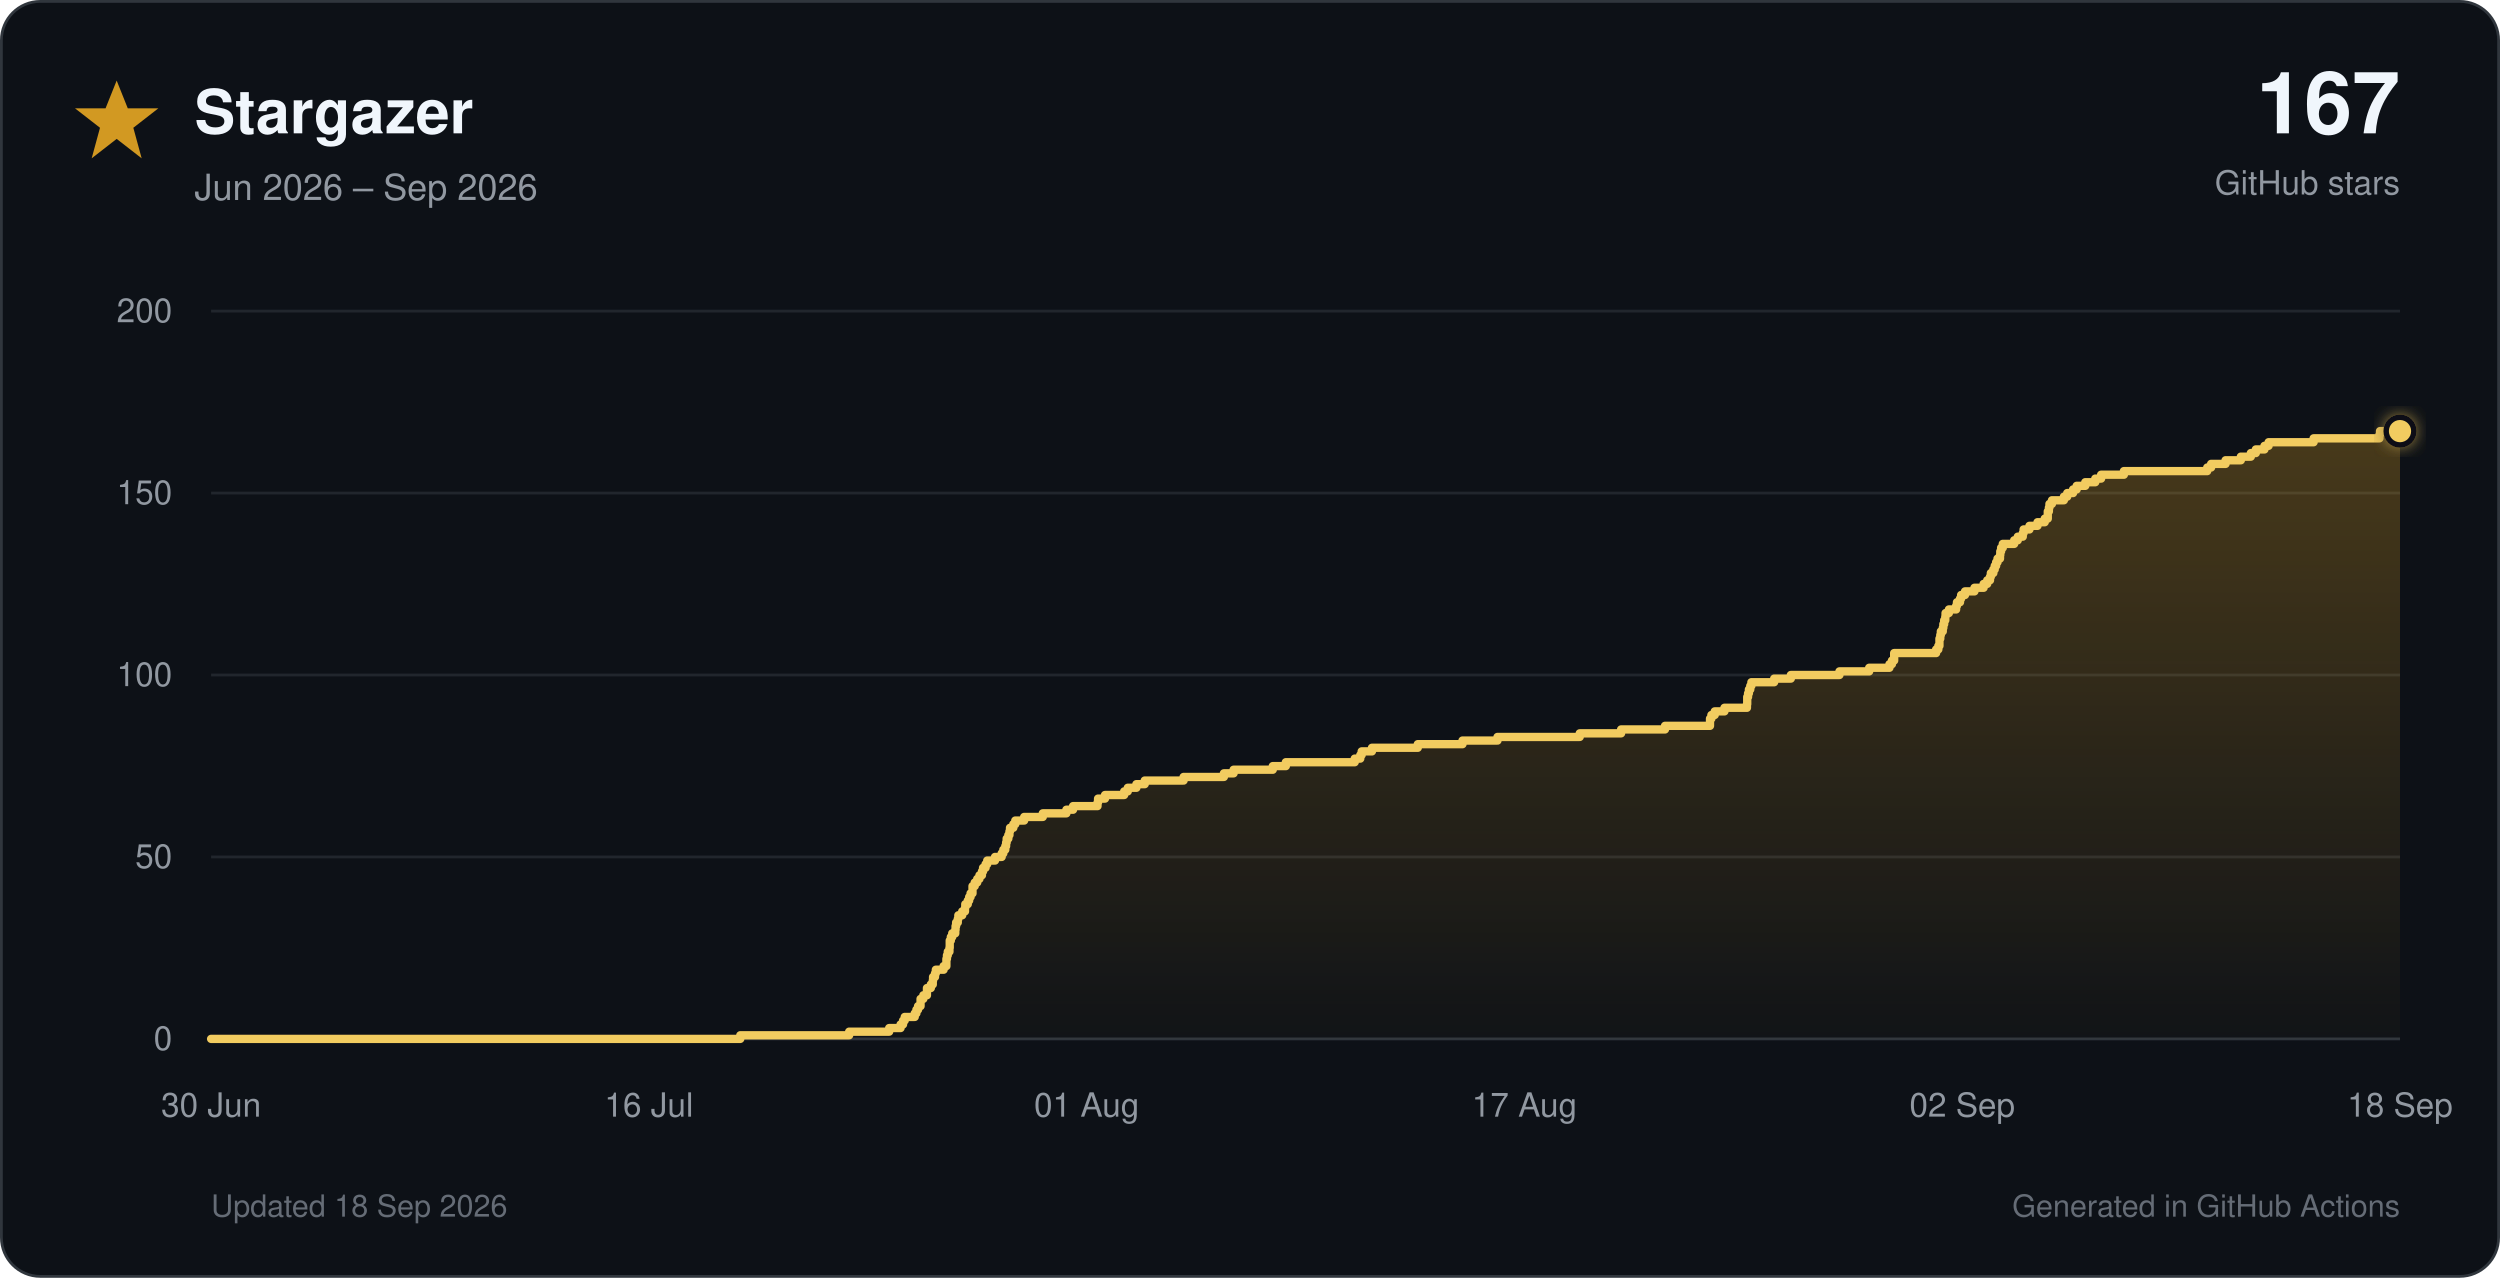
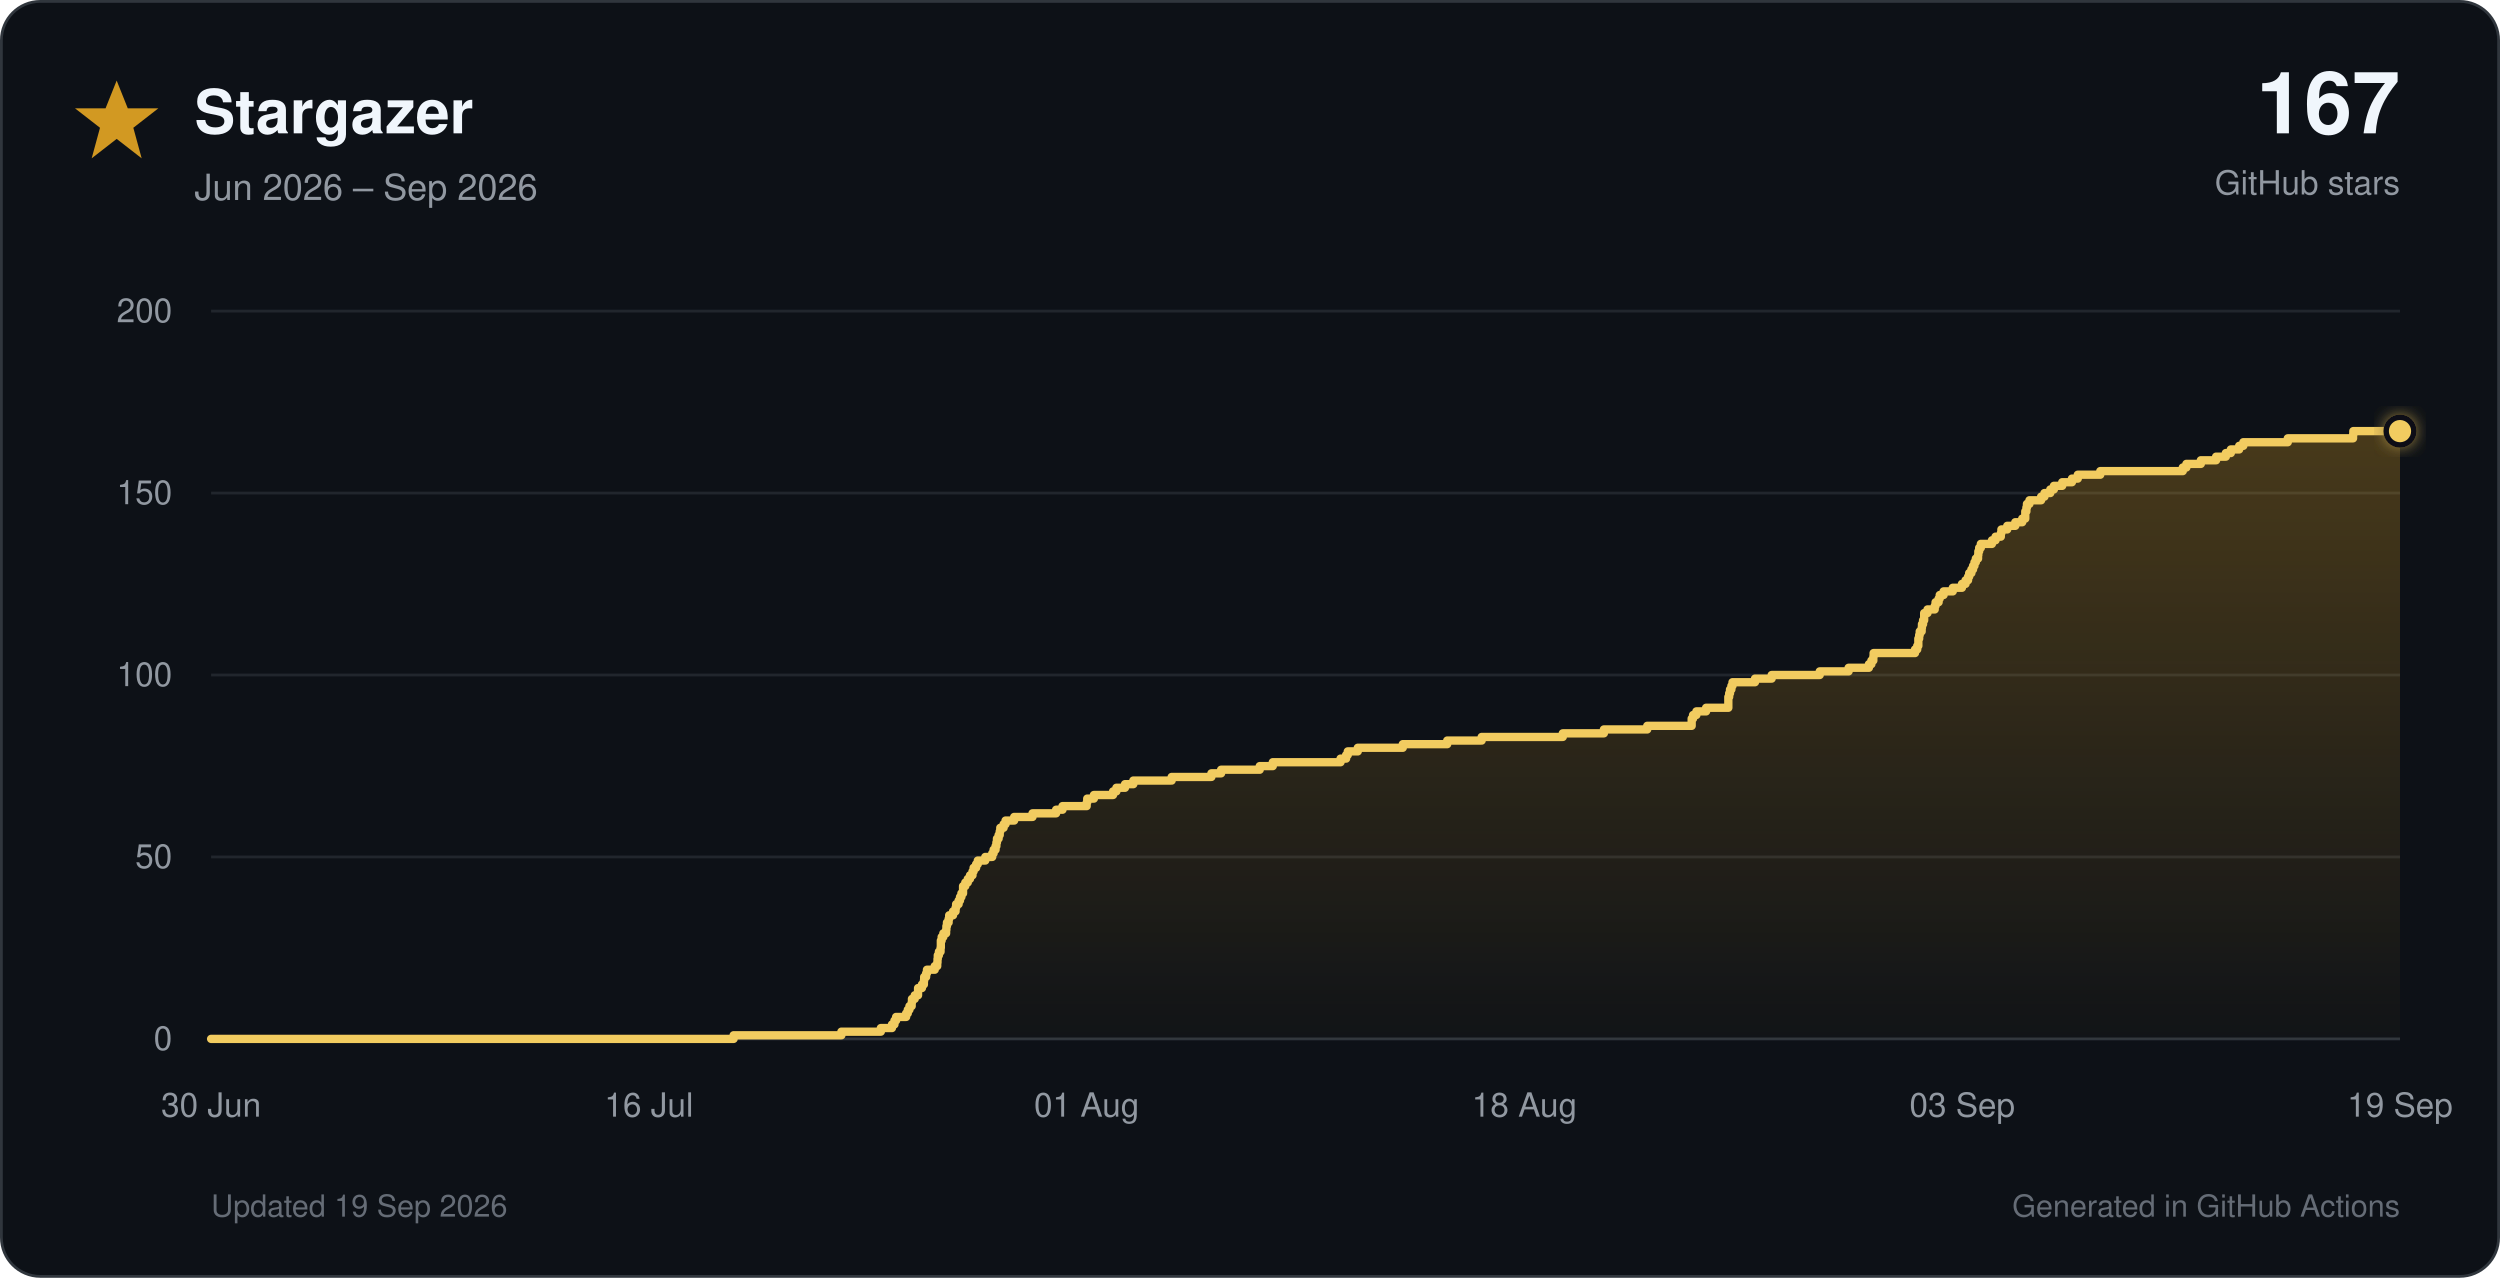
<svg xmlns="http://www.w3.org/2000/svg" viewBox="0 0 900 460" role="img">
  <defs>
    <linearGradient id="star-fill" x1="0" y1="0" x2="0" y2="1">
      <stop offset="0%" stop-color="#d29922" stop-opacity="0.30" />
      <stop offset="100%" stop-color="#d29922" stop-opacity="0.02" />
    </linearGradient>
    <filter id="glow" x="-40%" y="-40%" width="180%" height="180%">
      <feGaussianBlur stdDeviation="3" result="blur" />
      <feMerge>
        <feMergeNode in="blur" />
        <feMergeNode in="SourceGraphic" />
      </feMerge>
    </filter>
  </defs>
  <style>
    text { font-family: -apple-system, BlinkMacSystemFont, 'Segoe UI', Helvetica, Arial, sans-serif; }
    .tick { fill: #9198a1; font-size: 12px; }
  </style>
  <rect x="0.5" y="0.5" width="899" height="459" rx="14" fill="#0d1117" stroke="#30363d" />
  <polygon points="42,29 46,39 57,39 48,46 51,57 42,50 33,57 36,46 27,39 38,39" fill="#d29922" />
  <text x="70" y="48" font-size="22" font-weight="700" fill="#f0f6fc">Stargazer</text>
  <text x="70" y="72" font-size="13" fill="#9198a1">Jun 2026 – Sep 2026</text>
  <text x="864" y="48" text-anchor="end" font-size="31" font-weight="750" fill="#f0f6fc">167</text>
  <text x="864" y="70" text-anchor="end" font-size="12" fill="#9198a1">GitHub stars</text>
  <line x1="76" y1="374.0" x2="864" y2="374.0" stroke="#30363d" stroke-width="1" />
  <text x="62" y="378.0" text-anchor="end" class="tick">0</text>
  <line x1="76" y1="308.5" x2="864" y2="308.5" stroke="#21262d" stroke-width="1" />
  <text x="62" y="312.5" text-anchor="end" class="tick">50</text>
  <line x1="76" y1="243.0" x2="864" y2="243.0" stroke="#21262d" stroke-width="1" />
  <text x="62" y="247.0" text-anchor="end" class="tick">100</text>
  <line x1="76" y1="177.5" x2="864" y2="177.5" stroke="#21262d" stroke-width="1" />
  <text x="62" y="181.5" text-anchor="end" class="tick">150</text>
  <line x1="76" y1="112.0" x2="864" y2="112.0" stroke="#21262d" stroke-width="1" />
  <text x="62" y="116.0" text-anchor="end" class="tick">200</text>
  <text x="76.0" y="402" text-anchor="middle" class="tick">30 Jun</text>
  <text x="233.6" y="402" text-anchor="middle" class="tick">16 Jul</text>
  <text x="391.2" y="402" text-anchor="middle" class="tick">01 Aug</text>
-   <text x="548.8" y="402" text-anchor="middle" class="tick">17 Aug</text>
-   <text x="706.4" y="402" text-anchor="middle" class="tick">02 Sep</text>
-   <text x="864.0" y="402" text-anchor="middle" class="tick">18 Sep</text>
-   <path d="M 76.0 374.0 H 266.5 V 372.7 H 305.7 V 371.4 H 320.1 V 370.1 H 324.2 V 368.8 H 325.1 V 367.4 H 325.7 V 366.1 H 329.3 V 364.8 H 329.9 V 363.5 H 330.5 V 362.2 H 331.4 V 360.9 H 331.4 V 359.6 H 332.4 V 358.3 H 333.7 V 357.0 H 333.7 V 355.7 H 335.1 V 354.4 H 335.8 V 353.0 H 335.9 V 351.7 H 336.6 V 350.4 H 336.9 V 349.1 H 339.7 V 347.8 H 340.7 V 346.5 H 340.7 V 345.2 H 340.9 V 343.9 H 341.2 V 342.6 H 341.8 V 341.2 H 341.9 V 339.9 H 341.9 V 338.6 H 342.3 V 337.3 H 342.8 V 336.0 H 343.9 V 334.7 H 344.0 V 333.4 H 344.2 V 332.1 H 344.8 V 330.8 H 345.0 V 329.5 H 346.4 V 328.1 H 347.4 V 326.8 H 347.5 V 325.5 H 348.4 V 324.2 H 348.9 V 322.9 H 349.4 V 321.6 H 350.1 V 320.3 H 350.1 V 319.0 H 350.9 V 317.7 H 351.8 V 316.4 H 352.6 V 315.1 H 353.5 V 313.7 H 353.9 V 312.4 H 354.8 V 311.1 H 355.4 V 309.8 H 358.2 V 308.5 H 360.6 V 307.2 H 361.2 V 305.9 H 361.9 V 304.6 H 362.2 V 303.3 H 362.4 V 301.9 H 363.0 V 300.6 H 363.4 V 299.3 H 363.6 V 298.0 H 364.8 V 296.7 H 365.5 V 295.4 H 368.7 V 294.1 H 375.4 V 292.8 H 383.9 V 291.5 H 386.3 V 290.2 H 395.1 V 288.9 H 395.3 V 287.5 H 397.8 V 286.2 H 404.7 V 284.9 H 406.0 V 283.6 H 409.1 V 282.3 H 412.1 V 281.0 H 426.1 V 279.7 H 440.6 V 278.4 H 444.1 V 277.1 H 458.2 V 275.8 H 462.9 V 274.4 H 487.7 V 273.1 H 489.7 V 271.8 H 490.2 V 270.5 H 493.9 V 269.2 H 510.4 V 267.9 H 526.5 V 266.6 H 539.1 V 265.3 H 568.7 V 264.0 H 583.6 V 262.6 H 599.4 V 261.3 H 615.6 V 260.0 H 615.6 V 258.7 H 616.1 V 257.4 H 617.3 V 256.1 H 620.8 V 254.8 H 628.9 V 253.5 H 629.0 V 252.2 H 629.0 V 250.9 H 629.3 V 249.6 H 629.6 V 248.2 H 630.1 V 246.9 H 630.5 V 245.6 H 638.7 V 244.3 H 644.7 V 243.0 H 662.2 V 241.7 H 672.9 V 240.4 H 680.2 V 239.1 H 681.1 V 237.8 H 681.9 V 236.4 H 681.9 V 235.1 H 697.0 V 233.8 H 697.8 V 232.5 H 698.2 V 231.2 H 698.2 V 229.9 H 698.5 V 228.6 H 698.7 V 227.3 H 699.4 V 226.0 H 699.6 V 224.7 H 699.9 V 223.3 H 700.3 V 222.0 H 700.4 V 220.7 H 701.6 V 219.4 H 704.2 V 218.1 H 704.5 V 216.8 H 705.6 V 215.5 H 706.0 V 214.2 H 707.4 V 212.9 H 710.8 V 211.6 H 714.1 V 210.2 H 715.4 V 208.9 H 716.4 V 207.6 H 716.7 V 206.3 H 717.6 V 205.0 H 718.1 V 203.7 H 718.6 V 202.4 H 719.1 V 201.1 H 720.0 V 199.8 H 720.1 V 198.5 H 720.4 V 197.2 H 721.0 V 195.8 H 725.1 V 194.5 H 726.4 V 193.2 H 728.2 V 191.9 H 728.5 V 190.6 H 730.6 V 189.3 H 733.5 V 188.0 H 736.1 V 186.7 H 737.2 V 185.4 H 737.2 V 184.1 H 737.6 V 182.7 H 737.8 V 181.4 H 738.7 V 180.1 H 743.0 V 178.8 H 744.2 V 177.5 H 746.3 V 176.2 H 747.6 V 174.9 H 750.7 V 173.6 H 754.3 V 172.3 H 756.4 V 170.9 H 764.6 V 169.6 H 794.6 V 168.3 H 796.0 V 167.0 H 801.2 V 165.7 H 806.7 V 164.4 H 810.3 V 163.1 H 812.1 V 161.8 H 815.2 V 160.5 H 816.7 V 159.2 H 832.9 V 157.8 H 856.6 V 156.5 H 856.8 V 155.2 H 864.0 V 374 H 76.0 Z" fill="url(#star-fill)" />
-   <path d="M 76.0 374.0 H 266.5 V 372.7 H 305.7 V 371.4 H 320.1 V 370.1 H 324.2 V 368.8 H 325.1 V 367.4 H 325.7 V 366.1 H 329.3 V 364.8 H 329.9 V 363.5 H 330.5 V 362.2 H 331.4 V 360.9 H 331.4 V 359.6 H 332.4 V 358.3 H 333.7 V 357.0 H 333.7 V 355.7 H 335.1 V 354.4 H 335.8 V 353.0 H 335.9 V 351.7 H 336.6 V 350.4 H 336.9 V 349.1 H 339.7 V 347.8 H 340.7 V 346.5 H 340.7 V 345.2 H 340.9 V 343.9 H 341.2 V 342.6 H 341.8 V 341.2 H 341.9 V 339.9 H 341.9 V 338.6 H 342.3 V 337.3 H 342.8 V 336.0 H 343.9 V 334.7 H 344.0 V 333.4 H 344.2 V 332.1 H 344.8 V 330.8 H 345.0 V 329.5 H 346.4 V 328.1 H 347.4 V 326.8 H 347.5 V 325.5 H 348.4 V 324.2 H 348.9 V 322.9 H 349.4 V 321.6 H 350.1 V 320.3 H 350.1 V 319.0 H 350.9 V 317.7 H 351.8 V 316.4 H 352.6 V 315.1 H 353.5 V 313.7 H 353.9 V 312.4 H 354.8 V 311.1 H 355.4 V 309.8 H 358.2 V 308.5 H 360.6 V 307.2 H 361.2 V 305.9 H 361.9 V 304.6 H 362.2 V 303.3 H 362.4 V 301.9 H 363.0 V 300.6 H 363.4 V 299.3 H 363.6 V 298.0 H 364.8 V 296.7 H 365.5 V 295.4 H 368.7 V 294.1 H 375.4 V 292.8 H 383.9 V 291.5 H 386.3 V 290.2 H 395.1 V 288.9 H 395.3 V 287.5 H 397.8 V 286.2 H 404.7 V 284.9 H 406.0 V 283.6 H 409.1 V 282.3 H 412.1 V 281.0 H 426.1 V 279.7 H 440.6 V 278.4 H 444.1 V 277.1 H 458.2 V 275.8 H 462.9 V 274.4 H 487.7 V 273.1 H 489.7 V 271.8 H 490.2 V 270.5 H 493.9 V 269.2 H 510.4 V 267.9 H 526.5 V 266.6 H 539.1 V 265.3 H 568.7 V 264.0 H 583.6 V 262.6 H 599.4 V 261.3 H 615.6 V 260.0 H 615.6 V 258.7 H 616.1 V 257.4 H 617.3 V 256.1 H 620.8 V 254.8 H 628.9 V 253.5 H 629.0 V 252.2 H 629.0 V 250.9 H 629.3 V 249.6 H 629.6 V 248.2 H 630.1 V 246.9 H 630.5 V 245.6 H 638.7 V 244.3 H 644.7 V 243.0 H 662.2 V 241.7 H 672.9 V 240.4 H 680.2 V 239.1 H 681.1 V 237.8 H 681.9 V 236.4 H 681.9 V 235.1 H 697.0 V 233.8 H 697.8 V 232.5 H 698.2 V 231.2 H 698.2 V 229.9 H 698.5 V 228.6 H 698.7 V 227.3 H 699.4 V 226.0 H 699.6 V 224.7 H 699.9 V 223.3 H 700.3 V 222.0 H 700.4 V 220.7 H 701.6 V 219.4 H 704.2 V 218.1 H 704.5 V 216.8 H 705.6 V 215.5 H 706.0 V 214.2 H 707.4 V 212.9 H 710.8 V 211.6 H 714.1 V 210.2 H 715.4 V 208.9 H 716.4 V 207.6 H 716.7 V 206.3 H 717.6 V 205.0 H 718.1 V 203.7 H 718.6 V 202.4 H 719.1 V 201.1 H 720.0 V 199.8 H 720.1 V 198.5 H 720.4 V 197.2 H 721.0 V 195.8 H 725.1 V 194.5 H 726.4 V 193.2 H 728.2 V 191.9 H 728.5 V 190.6 H 730.6 V 189.3 H 733.5 V 188.0 H 736.1 V 186.7 H 737.2 V 185.4 H 737.2 V 184.1 H 737.6 V 182.7 H 737.8 V 181.4 H 738.7 V 180.1 H 743.0 V 178.8 H 744.2 V 177.5 H 746.3 V 176.2 H 747.6 V 174.9 H 750.7 V 173.6 H 754.3 V 172.3 H 756.4 V 170.9 H 764.6 V 169.6 H 794.6 V 168.3 H 796.0 V 167.0 H 801.2 V 165.7 H 806.7 V 164.4 H 810.3 V 163.1 H 812.1 V 161.8 H 815.2 V 160.5 H 816.7 V 159.2 H 832.9 V 157.8 H 856.6 V 156.5 H 856.8 V 155.2 H 864.0" fill="none" stroke="#f2cc60" stroke-width="3" stroke-linecap="round" stroke-linejoin="round" />
+   <text x="548.8" y="402" text-anchor="middle" class="tick">18 Aug</text>
+   <text x="706.4" y="402" text-anchor="middle" class="tick">03 Sep</text>
+   <text x="864.0" y="402" text-anchor="middle" class="tick">19 Sep</text>
+   <path d="M 76.0 374.0 H 264.1 V 372.7 H 302.9 V 371.4 H 317.1 V 370.1 H 321.1 V 368.8 H 322.0 V 367.4 H 322.6 V 366.1 H 326.2 V 364.8 H 326.8 V 363.5 H 327.4 V 362.2 H 328.2 V 360.9 H 328.3 V 359.6 H 329.3 V 358.3 H 330.5 V 357.0 H 330.5 V 355.7 H 331.9 V 354.4 H 332.6 V 353.0 H 332.7 V 351.7 H 333.4 V 350.4 H 333.7 V 349.1 H 336.5 V 347.8 H 337.4 V 346.5 H 337.5 V 345.2 H 337.6 V 343.9 H 338.0 V 342.6 H 338.6 V 341.2 H 338.7 V 339.9 H 338.7 V 338.6 H 339.0 V 337.3 H 339.6 V 336.0 H 340.6 V 334.7 H 340.7 V 333.4 H 340.9 V 332.1 H 341.5 V 330.8 H 341.7 V 329.5 H 343.1 V 328.1 H 344.0 V 326.8 H 344.2 V 325.5 H 345.1 V 324.2 H 345.6 V 322.9 H 346.1 V 321.6 H 346.7 V 320.3 H 346.7 V 319.0 H 347.5 V 317.7 H 348.4 V 316.4 H 349.2 V 315.1 H 350.1 V 313.7 H 350.5 V 312.4 H 351.4 V 311.1 H 352.0 V 309.8 H 354.7 V 308.5 H 357.2 V 307.2 H 357.7 V 305.9 H 358.4 V 304.6 H 358.7 V 303.3 H 358.9 V 301.9 H 359.5 V 300.6 H 359.9 V 299.3 H 360.1 V 298.0 H 361.3 V 296.7 H 362.0 V 295.4 H 365.1 V 294.1 H 371.7 V 292.8 H 380.2 V 291.5 H 382.5 V 290.2 H 391.2 V 288.9 H 391.4 V 287.5 H 393.8 V 286.2 H 400.7 V 284.9 H 401.9 V 283.6 H 405.0 V 282.3 H 408.0 V 281.0 H 421.8 V 279.7 H 436.1 V 278.4 H 439.6 V 277.1 H 453.5 V 275.8 H 458.2 V 274.4 H 482.6 V 273.1 H 484.6 V 271.8 H 485.2 V 270.5 H 488.8 V 269.2 H 505.0 V 267.9 H 521.0 V 266.6 H 533.4 V 265.3 H 562.6 V 264.0 H 577.4 V 262.6 H 593.0 V 261.3 H 609.0 V 260.0 H 609.0 V 258.7 H 609.5 V 257.4 H 610.7 V 256.1 H 614.2 V 254.8 H 622.2 V 253.5 H 622.2 V 252.2 H 622.2 V 250.9 H 622.5 V 249.6 H 622.8 V 248.2 H 623.3 V 246.9 H 623.7 V 245.6 H 631.8 V 244.3 H 637.8 V 243.0 H 655.1 V 241.7 H 665.5 V 240.4 H 672.8 V 239.1 H 673.7 V 237.8 H 674.4 V 236.4 H 674.5 V 235.1 H 689.4 V 233.8 H 690.2 V 232.5 H 690.6 V 231.2 H 690.6 V 229.9 H 690.9 V 228.6 H 691.1 V 227.3 H 691.8 V 226.0 H 691.9 V 224.7 H 692.3 V 223.3 H 692.7 V 222.0 H 692.7 V 220.7 H 693.9 V 219.4 H 696.5 V 218.1 H 696.8 V 216.8 H 697.9 V 215.5 H 698.3 V 214.2 H 699.7 V 212.9 H 703.0 V 211.6 H 706.3 V 210.2 H 707.6 V 208.9 H 708.5 V 207.6 H 708.9 V 206.3 H 709.7 V 205.0 H 710.3 V 203.7 H 710.8 V 202.4 H 711.3 V 201.1 H 712.1 V 199.8 H 712.2 V 198.5 H 712.5 V 197.2 H 713.1 V 195.8 H 717.1 V 194.5 H 718.4 V 193.2 H 720.3 V 191.9 H 720.5 V 190.6 H 722.6 V 189.3 H 725.5 V 188.0 H 728.0 V 186.7 H 729.1 V 185.4 H 729.1 V 184.1 H 729.5 V 182.7 H 729.7 V 181.4 H 730.6 V 180.1 H 734.8 V 178.8 H 736.0 V 177.5 H 738.1 V 176.2 H 739.4 V 174.9 H 742.4 V 173.6 H 745.9 V 172.3 H 748.0 V 170.9 H 756.1 V 169.6 H 785.8 V 168.3 H 787.1 V 167.0 H 792.3 V 165.7 H 797.8 V 164.4 H 801.3 V 163.1 H 803.1 V 161.8 H 806.1 V 160.5 H 807.6 V 159.2 H 823.6 V 157.8 H 847.1 V 156.5 H 847.2 V 155.2 H 864.0 V 374 H 76.0 Z" fill="url(#star-fill)" />
+   <path d="M 76.0 374.0 H 264.1 V 372.7 H 302.9 V 371.4 H 317.1 V 370.1 H 321.1 V 368.8 H 322.0 V 367.4 H 322.6 V 366.1 H 326.2 V 364.8 H 326.8 V 363.5 H 327.4 V 362.2 H 328.2 V 360.9 H 328.3 V 359.6 H 329.3 V 358.3 H 330.5 V 357.0 H 330.5 V 355.7 H 331.9 V 354.4 H 332.6 V 353.0 H 332.7 V 351.7 H 333.4 V 350.4 H 333.7 V 349.1 H 336.5 V 347.8 H 337.4 V 346.5 H 337.5 V 345.2 H 337.6 V 343.9 H 338.0 V 342.6 H 338.6 V 341.2 H 338.7 V 339.9 H 338.7 V 338.6 H 339.0 V 337.3 H 339.6 V 336.0 H 340.6 V 334.7 H 340.7 V 333.4 H 340.9 V 332.1 H 341.5 V 330.8 H 341.7 V 329.5 H 343.1 V 328.1 H 344.0 V 326.8 H 344.2 V 325.5 H 345.1 V 324.2 H 345.6 V 322.9 H 346.1 V 321.6 H 346.7 V 320.3 H 346.7 V 319.0 H 347.5 V 317.7 H 348.4 V 316.4 H 349.2 V 315.1 H 350.1 V 313.7 H 350.5 V 312.4 H 351.4 V 311.1 H 352.0 V 309.8 H 354.7 V 308.5 H 357.2 V 307.2 H 357.7 V 305.9 H 358.4 V 304.6 H 358.7 V 303.3 H 358.9 V 301.9 H 359.5 V 300.6 H 359.9 V 299.3 H 360.1 V 298.0 H 361.3 V 296.7 H 362.0 V 295.4 H 365.1 V 294.1 H 371.7 V 292.8 H 380.2 V 291.5 H 382.5 V 290.2 H 391.2 V 288.9 H 391.4 V 287.5 H 393.8 V 286.2 H 400.7 V 284.9 H 401.9 V 283.6 H 405.0 V 282.3 H 408.0 V 281.0 H 421.8 V 279.7 H 436.1 V 278.4 H 439.6 V 277.1 H 453.5 V 275.8 H 458.2 V 274.4 H 482.6 V 273.1 H 484.6 V 271.8 H 485.2 V 270.5 H 488.8 V 269.2 H 505.0 V 267.9 H 521.0 V 266.6 H 533.4 V 265.3 H 562.6 V 264.0 H 577.4 V 262.6 H 593.0 V 261.3 H 609.0 V 260.0 H 609.0 V 258.7 H 609.5 V 257.4 H 610.7 V 256.1 H 614.2 V 254.8 H 622.2 V 253.5 H 622.2 V 252.2 H 622.2 V 250.9 H 622.5 V 249.6 H 622.8 V 248.2 H 623.3 V 246.9 H 623.7 V 245.6 H 631.8 V 244.3 H 637.8 V 243.0 H 655.1 V 241.7 H 665.5 V 240.4 H 672.8 V 239.1 H 673.7 V 237.8 H 674.4 V 236.4 H 674.5 V 235.1 H 689.4 V 233.8 H 690.2 V 232.5 H 690.6 V 231.2 H 690.6 V 229.9 H 690.9 V 228.6 H 691.1 V 227.3 H 691.8 V 226.0 H 691.9 V 224.7 H 692.3 V 223.3 H 692.7 V 222.0 H 692.7 V 220.7 H 693.9 V 219.4 H 696.5 V 218.1 H 696.8 V 216.8 H 697.9 V 215.5 H 698.3 V 214.2 H 699.7 V 212.9 H 703.0 V 211.6 H 706.3 V 210.2 H 707.6 V 208.9 H 708.5 V 207.6 H 708.9 V 206.3 H 709.7 V 205.0 H 710.3 V 203.7 H 710.8 V 202.4 H 711.3 V 201.1 H 712.1 V 199.8 H 712.2 V 198.5 H 712.5 V 197.2 H 713.1 V 195.8 H 717.1 V 194.5 H 718.4 V 193.2 H 720.3 V 191.9 H 720.5 V 190.6 H 722.6 V 189.3 H 725.5 V 188.0 H 728.0 V 186.7 H 729.1 V 185.4 H 729.1 V 184.1 H 729.5 V 182.7 H 729.7 V 181.4 H 730.6 V 180.1 H 734.8 V 178.8 H 736.0 V 177.5 H 738.1 V 176.2 H 739.4 V 174.9 H 742.4 V 173.6 H 745.9 V 172.3 H 748.0 V 170.9 H 756.1 V 169.6 H 785.8 V 168.3 H 787.1 V 167.0 H 792.3 V 165.7 H 797.8 V 164.4 H 801.3 V 163.1 H 803.1 V 161.8 H 806.1 V 160.5 H 807.6 V 159.2 H 823.6 V 157.8 H 847.1 V 156.5 H 847.2 V 155.2 H 864.0" fill="none" stroke="#f2cc60" stroke-width="3" stroke-linecap="round" stroke-linejoin="round" />
  <circle cx="864.0" cy="155.2" r="5" fill="#f2cc60" stroke="#0d1117" stroke-width="2" filter="url(#glow)" />
-   <text x="76" y="438" font-size="11" fill="#656c76">Updated 18 Sep 2026</text>
+   <text x="76" y="438" font-size="11" fill="#656c76">Updated 19 Sep 2026</text>
  <text x="864" y="438" text-anchor="end" font-size="11" fill="#656c76">Generated in GitHub Actions</text>
</svg>
